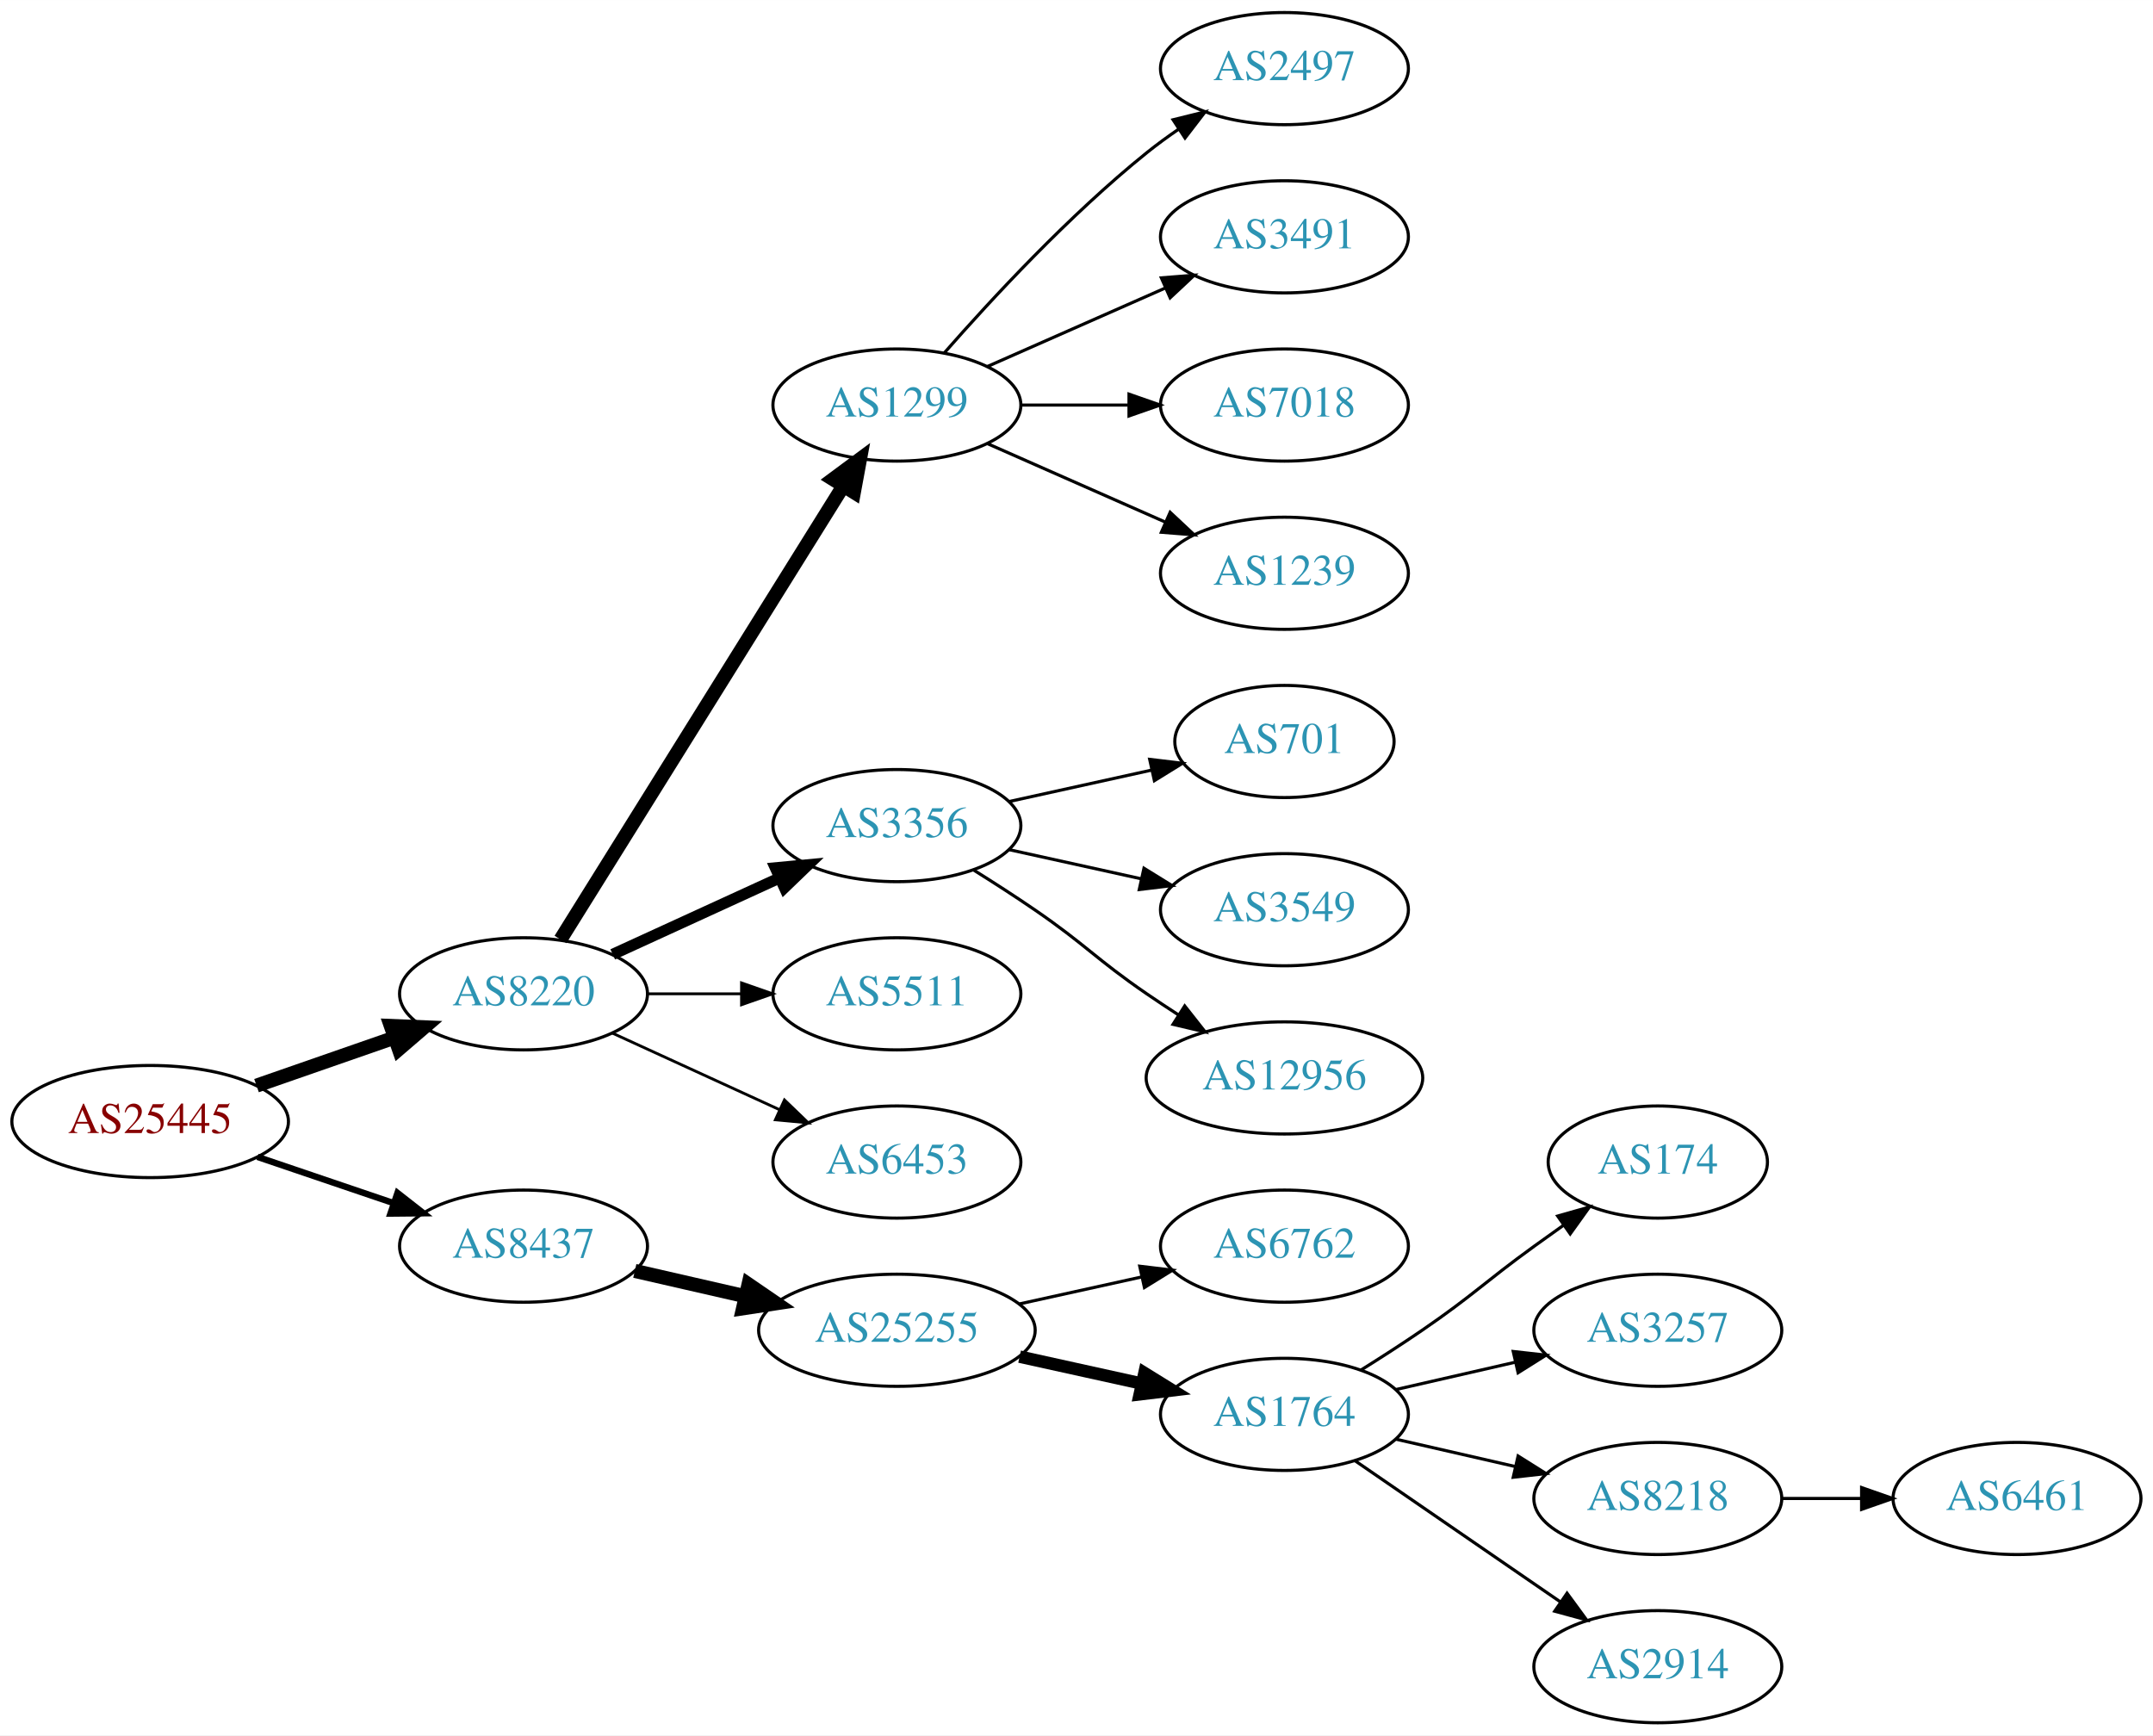
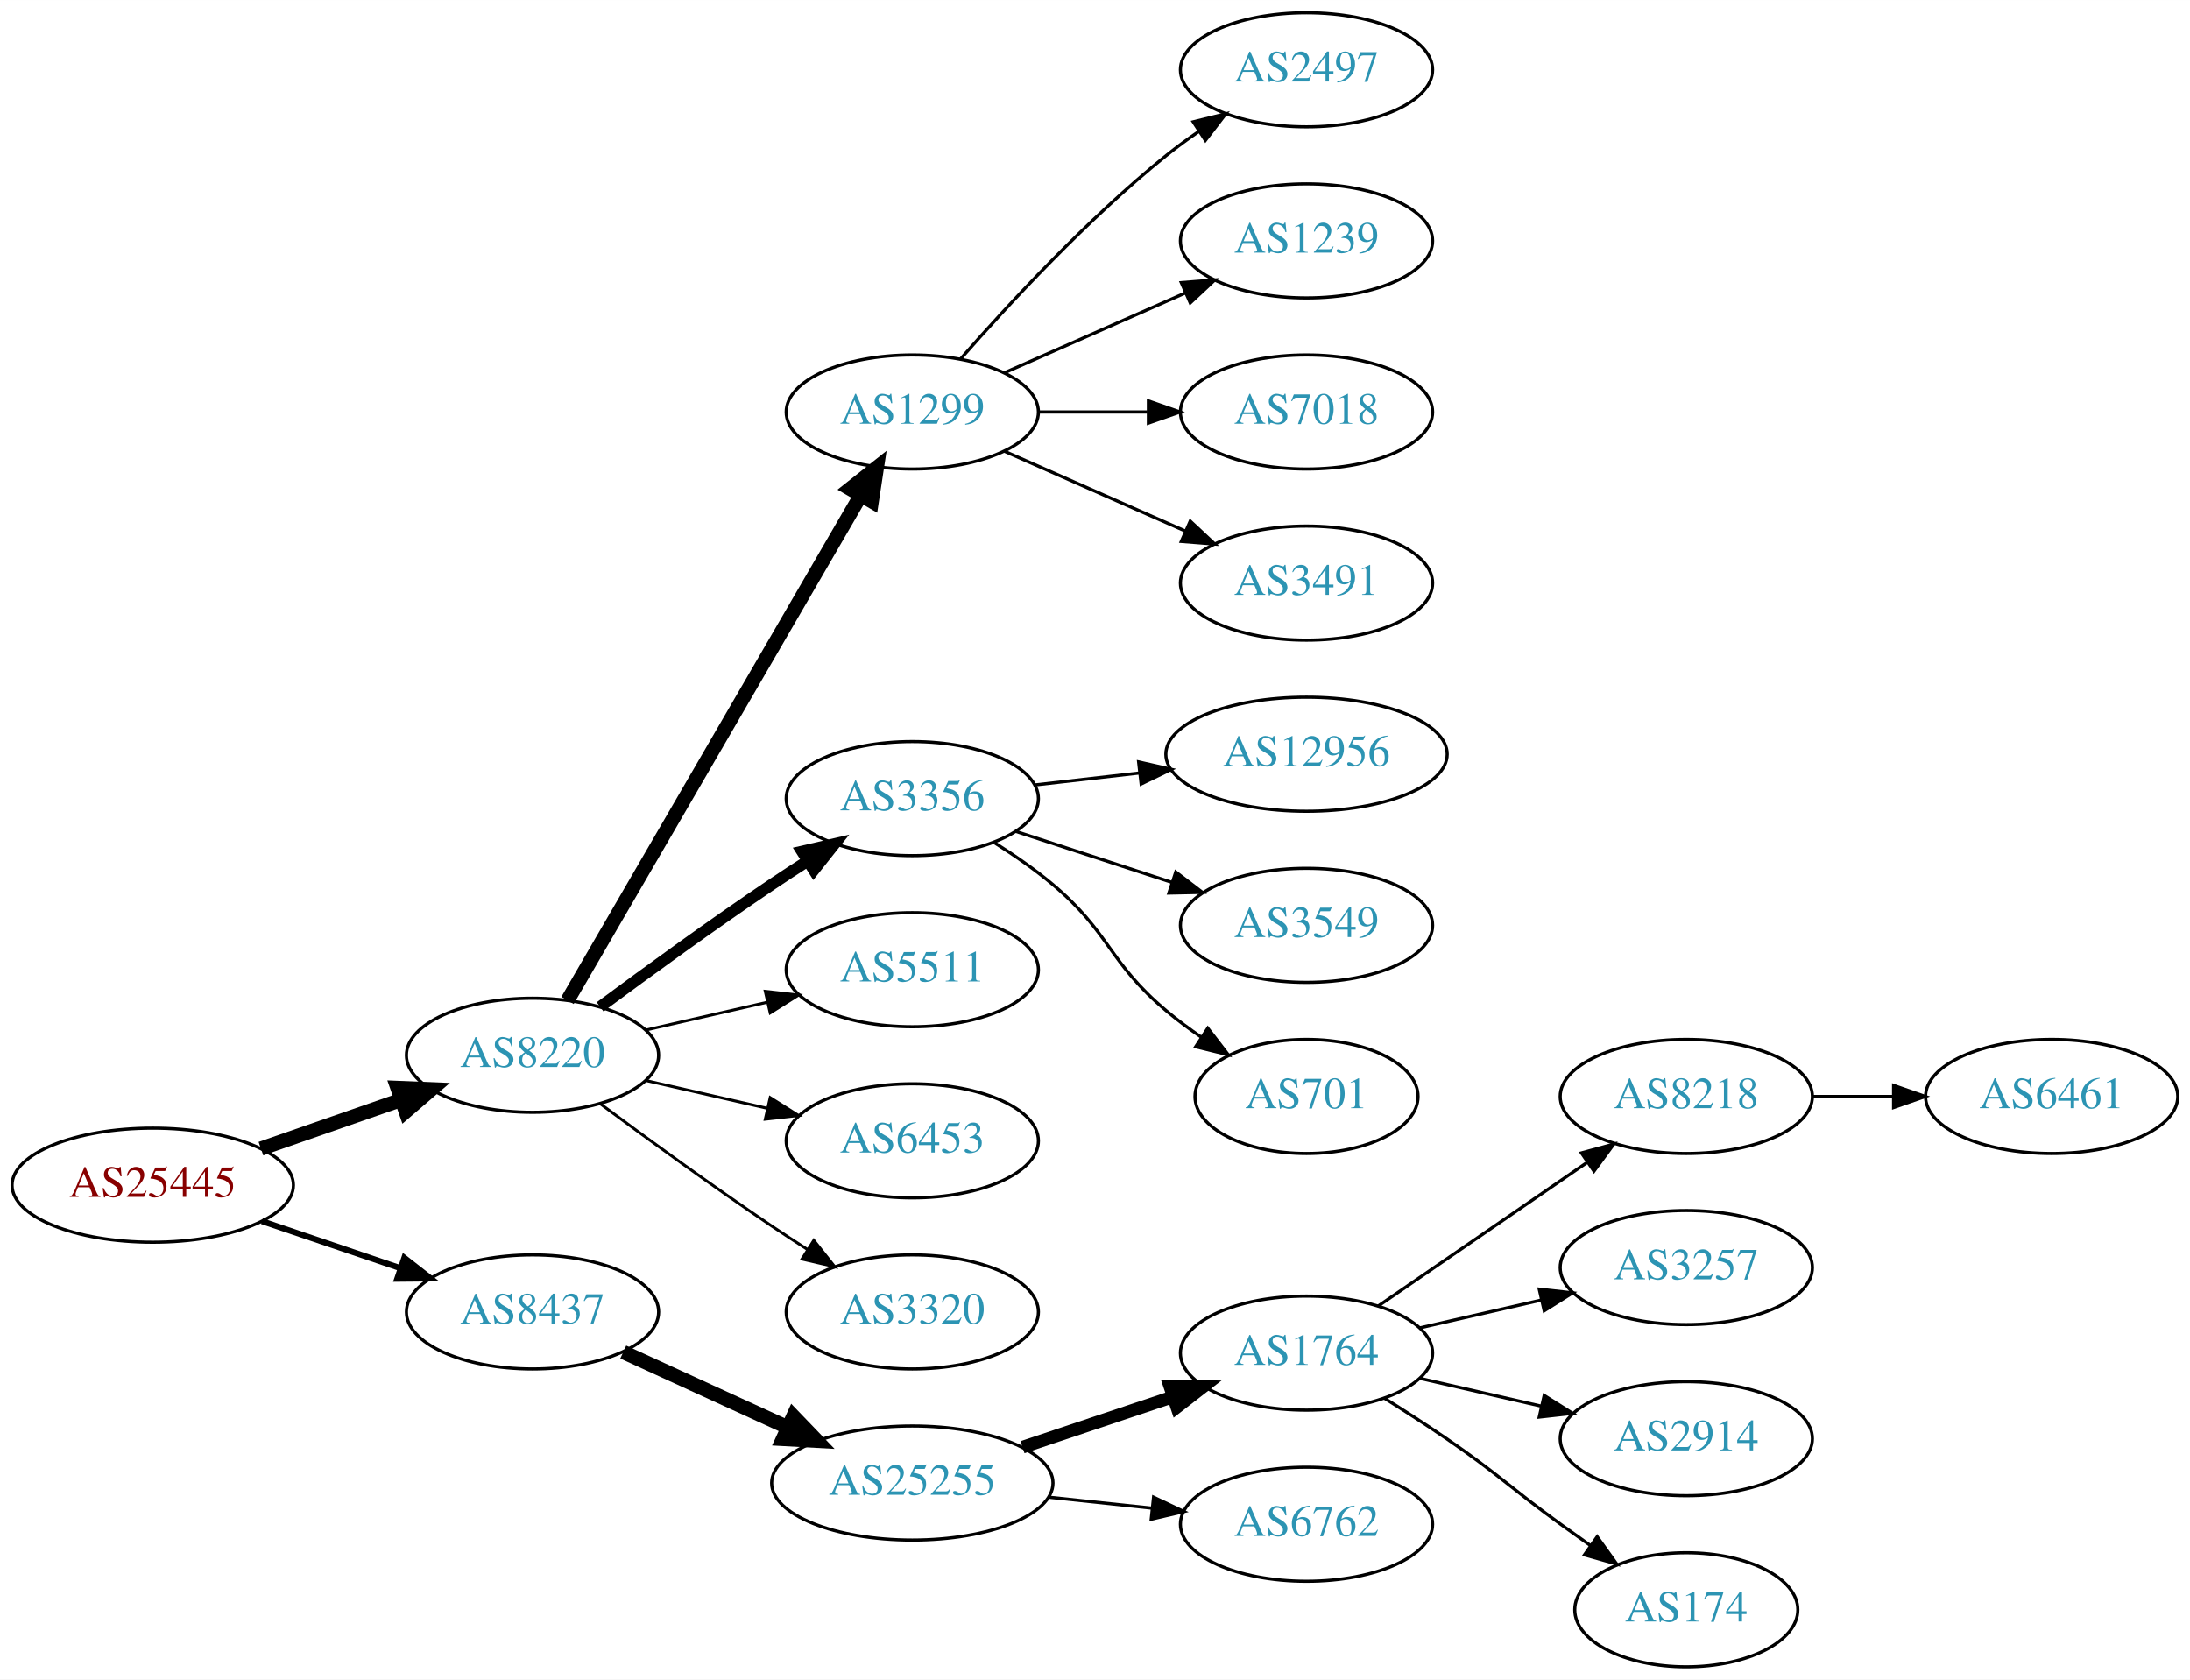
- <svg xmlns="http://www.w3.org/2000/svg" xmlns:xlink="http://www.w3.org/1999/xlink" width="691pt" height="557pt" viewBox="0.00 0.00 691.06 557.00">
-   <g id="graph0" class="graph" transform="scale(1 1) rotate(0) translate(4 553)">
-     <polygon fill="white" stroke="none" points="-4,4 -4,-553 687.055,-553 687.055,4 -4,4" />
+ <svg xmlns="http://www.w3.org/2000/svg" xmlns:xlink="http://www.w3.org/1999/xlink" width="691pt" height="530pt" viewBox="0.00 0.00 691.06 530.00">
+   <g id="graph0" class="graph" transform="scale(1 1) rotate(0) translate(4 526)">
+     <polygon fill="white" stroke="none" points="-4,4 -4,-526 687.055,-526 687.055,4 -4,4" />
    <g id="node1" class="node">
      <g id="a_node1">
        <a xlink:href="/asn/25445" xlink:title="AS25445 ~ Lamezanstrasse 4 - 8 [AT]">
-           <ellipse fill="#ffffff" stroke="black" cx="44.196" cy="-193" rx="44.393" ry="18" />
-           <text text-anchor="middle" x="44.196" y="-189.3" font-family="Times,serif" font-size="14.00" fill="#880000">AS25445</text>
+           <ellipse fill="#ffffff" stroke="black" cx="44.196" cy="-152" rx="44.393" ry="18" />
+           <text text-anchor="middle" x="44.196" y="-148.3" font-family="Times,serif" font-size="14.00" fill="#880000">AS25445</text>
        </a>
      </g>
    </g>
    <g id="node2" class="node">
      <g id="a_node2">
        <a xlink:href="/asn/8220" xlink:title="AS8220 ~ COLT [GB]">
-           <ellipse fill="#ffffff" stroke="black" cx="164.039" cy="-234" rx="39.794" ry="18" />
-           <text text-anchor="middle" x="164.039" y="-230.3" font-family="Times,serif" font-size="14.00" fill="#2c94b3">AS8220</text>
+           <ellipse fill="#ffffff" stroke="black" cx="164.039" cy="-193" rx="39.794" ry="18" />
+           <text text-anchor="middle" x="164.039" y="-189.3" font-family="Times,serif" font-size="14.00" fill="#2c94b3">AS8220</text>
        </a>
      </g>
    </g>
    <g id="edge1" class="edge">
-       <path fill="none" stroke="black" stroke-width="4.5" d="M78.335,-204.53C92.053,-209.302 108.092,-214.883 122.502,-219.896" />
-       <polygon fill="black" stroke="black" stroke-width="4.5" points="121.43,-223.692 132.168,-223.26 124.018,-216.255 121.43,-223.692" />
+       <path fill="none" stroke="black" stroke-width="4.5" d="M78.335,-163.53C92.053,-168.302 108.092,-173.883 122.502,-178.896" />
+       <polygon fill="black" stroke="black" stroke-width="4.5" points="121.43,-182.692 132.168,-182.26 124.018,-175.255 121.43,-182.692" />
    </g>
    <g id="node3" class="node">
      <g id="a_node3">
        <a xlink:href="/asn/8437" xlink:title="AS8437 ~ Hutchison Drei Austria GmbH [AT]">
-           <ellipse fill="#ffffff" stroke="black" cx="164.039" cy="-153" rx="39.794" ry="18" />
-           <text text-anchor="middle" x="164.039" y="-149.3" font-family="Times,serif" font-size="14.00" fill="#2c94b3">AS8437</text>
+           <ellipse fill="#ffffff" stroke="black" cx="164.039" cy="-112" rx="39.794" ry="18" />
+           <text text-anchor="middle" x="164.039" y="-108.3" font-family="Times,serif" font-size="14.00" fill="#2c94b3">AS8437</text>
        </a>
      </g>
    </g>
    <g id="edge2" class="edge">
-       <path fill="none" stroke="black" stroke-width="2.045" d="M78.65,-181.645C92.251,-177.028 108.093,-171.651 122.354,-166.81" />
-       <polygon fill="black" stroke="black" stroke-width="2.045" points="123.583,-170.089 131.928,-163.56 121.333,-163.46 123.583,-170.089" />
+       <path fill="none" stroke="black" stroke-width="1.875" d="M78.65,-140.645C92.251,-136.028 108.093,-130.651 122.354,-125.81" />
+       <polygon fill="black" stroke="black" stroke-width="1.875" points="123.583,-129.089 131.928,-122.56 121.333,-122.46 123.583,-129.089" />
    </g>
    <g id="node4" class="node">
      <g id="a_node4">
        <a xlink:href="/asn/1299" xlink:title="AS1299 ~ Telia Carrier [EU]">
-           <ellipse fill="#ffffff" stroke="black" cx="283.881" cy="-423" rx="39.794" ry="18" />
-           <text text-anchor="middle" x="283.881" y="-419.3" font-family="Times,serif" font-size="14.00" fill="#2c94b3">AS1299</text>
+           <ellipse fill="#ffffff" stroke="black" cx="283.881" cy="-396" rx="39.794" ry="18" />
+           <text text-anchor="middle" x="283.881" y="-392.3" font-family="Times,serif" font-size="14.00" fill="#2c94b3">AS1299</text>
        </a>
      </g>
    </g>
    <g id="edge3" class="edge">
-       <path fill="none" stroke="black" stroke-width="4.5" d="M175.914,-251.442C196.697,-284.775 242.158,-357.686 266.586,-396.866" />
-       <polygon fill="black" stroke="black" stroke-width="4.5" points="263.4,-399.198 272.032,-405.6 270.083,-395.031 263.4,-399.198" />
+       <path fill="none" stroke="black" stroke-width="4.5" d="M175.086,-210.308C195.732,-245.874 243.044,-327.375 267.546,-369.583" />
+       <polygon fill="black" stroke="black" stroke-width="4.5" points="264.266,-371.776 272.692,-378.448 271.077,-367.823 264.266,-371.776" />
    </g>
    <g id="node5" class="node">
      <g id="a_node5">
        <a xlink:href="/asn/3356" xlink:title="AS3356 ~ Level 3 Parent, LLC [US]">
-           <ellipse fill="#ffffff" stroke="black" cx="283.881" cy="-288" rx="39.794" ry="18" />
-           <text text-anchor="middle" x="283.881" y="-284.3" font-family="Times,serif" font-size="14.00" fill="#2c94b3">AS3356</text>
+           <ellipse fill="#ffffff" stroke="black" cx="283.881" cy="-274" rx="39.794" ry="18" />
+           <text text-anchor="middle" x="283.881" y="-270.3" font-family="Times,serif" font-size="14.00" fill="#2c94b3">AS3356</text>
        </a>
      </g>
    </g>
    <g id="edge4" class="edge">
-       <path fill="none" stroke="black" stroke-width="3.6" d="M192.667,-246.661C208.624,-253.973 228.895,-263.261 246.178,-271.181" />
-       <polygon fill="black" stroke="black" stroke-width="3.6" points="244.876,-274.435 255.425,-275.419 247.793,-268.071 244.876,-274.435" />
+       <path fill="none" stroke="black" stroke-width="3.6" d="M185.369,-208.277C200.231,-219.304 220.976,-234.407 239.685,-247 243.234,-249.389 246.984,-251.839 250.733,-254.242" />
+       <polygon fill="black" stroke="black" stroke-width="3.6" points="249.059,-257.325 259.381,-259.712 252.801,-251.409 249.059,-257.325" />
    </g>
    <g id="node6" class="node">
      <g id="a_node6">
        <a xlink:href="/asn/5511" xlink:title="AS5511 ~ Orange S.A. [FR]">
-           <ellipse fill="#ffffff" stroke="black" cx="283.881" cy="-234" rx="39.794" ry="18" />
-           <text text-anchor="middle" x="283.881" y="-230.3" font-family="Times,serif" font-size="14.00" fill="#2c94b3">AS5511</text>
+           <ellipse fill="#ffffff" stroke="black" cx="283.881" cy="-220" rx="39.794" ry="18" />
+           <text text-anchor="middle" x="283.881" y="-216.3" font-family="Times,serif" font-size="14.00" fill="#2c94b3">AS5511</text>
        </a>
      </g>
    </g>
    <g id="edge5" class="edge">
-       <path fill="none" stroke="black" stroke-width="0.9" d="M203.951,-234C213.505,-234 223.854,-234 233.817,-234" />
-       <polygon fill="black" stroke="black" stroke-width="0.9" points="234.009,-237.5 244.009,-234 234.009,-230.5 234.009,-237.5" />
+       <path fill="none" stroke="black" stroke-width="0.9" d="M199.758,-200.955C211.758,-203.704 225.379,-206.825 238.071,-209.733" />
+       <polygon fill="black" stroke="black" stroke-width="0.9" points="237.474,-213.187 248.003,-212.009 239.037,-206.364 237.474,-213.187" />
    </g>
    <g id="node7" class="node">
      <g id="a_node7">
        <a xlink:href="/asn/6453" xlink:title="AS6453 ~ TATA COMMUNICATIONS (AMERICA) INC [US]">
-           <ellipse fill="#ffffff" stroke="black" cx="283.881" cy="-180" rx="39.794" ry="18" />
-           <text text-anchor="middle" x="283.881" y="-176.3" font-family="Times,serif" font-size="14.00" fill="#2c94b3">AS6453</text>
+           <ellipse fill="#ffffff" stroke="black" cx="283.881" cy="-166" rx="39.794" ry="18" />
+           <text text-anchor="middle" x="283.881" y="-162.3" font-family="Times,serif" font-size="14.00" fill="#2c94b3">AS6453</text>
        </a>
      </g>
    </g>
    <g id="edge6" class="edge">
-       <path fill="none" stroke="black" stroke-width="0.9" d="M192.667,-221.339C208.624,-214.027 228.895,-204.739 246.178,-196.819" />
-       <polygon fill="black" stroke="black" stroke-width="0.9" points="247.793,-199.929 255.425,-192.581 244.876,-193.565 247.793,-199.929" />
+       <path fill="none" stroke="black" stroke-width="0.9" d="M199.758,-185.045C211.758,-182.296 225.379,-179.175 238.071,-176.267" />
+       <polygon fill="black" stroke="black" stroke-width="0.9" points="239.037,-179.636 248.003,-173.991 237.474,-172.813 239.037,-179.636" />
+     </g>
+     <g id="node8" class="node">
+       <g id="a_node8">
+         <a xlink:href="/asn/3320" xlink:title="AS3320 ~ DTAG [DE]">
+           <ellipse fill="#ffffff" stroke="black" cx="283.881" cy="-112" rx="39.794" ry="18" />
+           <text text-anchor="middle" x="283.881" y="-108.3" font-family="Times,serif" font-size="14.00" fill="#2c94b3">AS3320</text>
+         </a>
+       </g>
+     </g>
+     <g id="edge7" class="edge">
+       <path fill="none" stroke="black" stroke-width="0.9" d="M185.369,-177.723C200.231,-166.696 220.976,-151.593 239.685,-139 243.234,-136.611 246.984,-134.161 250.733,-131.758" />
+       <polygon fill="black" stroke="black" stroke-width="0.9" points="252.801,-134.591 259.381,-126.288 249.059,-128.675 252.801,-134.591" />
+     </g>
+     <g id="node16" class="node">
+       <g id="a_node16">
+         <a xlink:href="/asn/25255" xlink:title="AS25255 ~ ==&gt; TELE2 AUSTRIA &lt;== [AT]">
+           <ellipse fill="#ffffff" stroke="black" cx="283.881" cy="-58" rx="44.393" ry="18" />
+           <text text-anchor="middle" x="283.881" y="-54.3" font-family="Times,serif" font-size="14.00" fill="#2c94b3">AS25255</text>
+         </a>
+       </g>
+     </g>
+     <g id="edge15" class="edge">
+       <path fill="none" stroke="black" stroke-width="4.5" d="M192.667,-99.339C208.165,-92.238 227.732,-83.272 244.678,-75.506" />
+       <polygon fill="black" stroke="black" stroke-width="4.5" points="246.33,-79.08 253.781,-71.335 243.05,-71.921 246.33,-79.08" />
+     </g>
+     <g id="node9" class="node">
+       <g id="a_node9">
+         <a xlink:href="/asn/2497" xlink:title="AS2497 ~ Internet Initiative Japan Inc. [JP]">
+           <ellipse fill="#ffffff" stroke="black" cx="408.273" cy="-504" rx="39.794" ry="18" />
+           <text text-anchor="middle" x="408.273" y="-500.3" font-family="Times,serif" font-size="14.00" fill="#2c94b3">AS2497</text>
+         </a>
+       </g>
+     </g>
+     <g id="edge8" class="edge">
+       <path fill="none" stroke="black" d="M299.033,-412.663C314.135,-429.894 339.256,-457.024 364.077,-477 367.333,-479.62 370.858,-482.192 374.442,-484.646" />
+       <polygon fill="black" stroke="black" points="372.53,-487.577 382.815,-490.121 376.361,-481.719 372.53,-487.577" />
+     </g>
+     <g id="node10" class="node">
+       <g id="a_node10">
+         <a xlink:href="/asn/1239" xlink:title="AS1239 ~ Sprint [US]">
+           <ellipse fill="#ffffff" stroke="black" cx="408.273" cy="-450" rx="39.794" ry="18" />
+           <text text-anchor="middle" x="408.273" y="-446.3" font-family="Times,serif" font-size="14.00" fill="#2c94b3">AS1239</text>
+         </a>
+       </g>
+     </g>
+     <g id="edge9" class="edge">
+       <path fill="none" stroke="black" d="M312.96,-408.389C329.908,-415.866 351.706,-425.483 370.075,-433.588" />
+       <polygon fill="black" stroke="black" points="368.763,-436.834 379.325,-437.669 371.589,-430.43 368.763,-436.834" />
+     </g>
+     <g id="node11" class="node">
+       <g id="a_node11">
+         <a xlink:href="/asn/7018" xlink:title="AS7018 ~ ATT-INTERNET4 [US]">
+           <ellipse fill="#ffffff" stroke="black" cx="408.273" cy="-396" rx="39.794" ry="18" />
+           <text text-anchor="middle" x="408.273" y="-392.3" font-family="Times,serif" font-size="14.00" fill="#2c94b3">AS7018</text>
+         </a>
+       </g>
+     </g>
+     <g id="edge10" class="edge">
+       <path fill="none" stroke="black" d="M323.607,-396C334.545,-396 346.596,-396 358.062,-396" />
+       <polygon fill="black" stroke="black" points="358.38,-399.5 368.38,-396 358.38,-392.5 358.38,-399.5" />
+     </g>
+     <g id="node12" class="node">
+       <g id="a_node12">
+         <a xlink:href="/asn/3491" xlink:title="AS3491 ~ PCCW Global, Inc. [US]">
+           <ellipse fill="#ffffff" stroke="black" cx="408.273" cy="-342" rx="39.794" ry="18" />
+           <text text-anchor="middle" x="408.273" y="-338.3" font-family="Times,serif" font-size="14.00" fill="#2c94b3">AS3491</text>
+         </a>
+       </g>
+     </g>
+     <g id="edge11" class="edge">
+       <path fill="none" stroke="black" d="M312.96,-383.611C329.908,-376.134 351.706,-366.517 370.075,-358.412" />
+       <polygon fill="black" stroke="black" points="371.589,-361.57 379.325,-354.331 368.763,-355.166 371.589,-361.57" />
+     </g>
+     <g id="node13" class="node">
+       <g id="a_node13">
+         <a xlink:href="/asn/12956" xlink:title="AS12956 ~ TELXIUS [ES]">
+           <ellipse fill="#ffffff" stroke="black" cx="408.273" cy="-288" rx="44.393" ry="18" />
+           <text text-anchor="middle" x="408.273" y="-284.3" font-family="Times,serif" font-size="14.00" fill="#2c94b3">AS12956</text>
+         </a>
+       </g>
+     </g>
+     <g id="edge12" class="edge">
+       <path fill="none" stroke="black" d="M322.602,-278.315C333.034,-279.508 344.539,-280.824 355.617,-282.091" />
+       <polygon fill="black" stroke="black" points="355.294,-285.577 365.627,-283.236 356.09,-278.622 355.294,-285.577" />
+     </g>
+     <g id="node14" class="node">
+       <g id="a_node14">
+         <a xlink:href="/asn/3549" xlink:title="AS3549 ~ Level 3 Parent, LLC [US]">
+           <ellipse fill="#ffffff" stroke="black" cx="408.273" cy="-234" rx="39.794" ry="18" />
+           <text text-anchor="middle" x="408.273" y="-230.3" font-family="Times,serif" font-size="14.00" fill="#2c94b3">AS3549</text>
+         </a>
+       </g>
+     </g>
+     <g id="edge13" class="edge">
+       <path fill="none" stroke="black" d="M316.4,-263.699C331.416,-258.792 349.577,-252.856 365.704,-247.586" />
+       <polygon fill="black" stroke="black" points="367.018,-250.839 375.436,-244.405 364.843,-244.185 367.018,-250.839" />
    </g>
    <g id="node15" class="node">
      <g id="a_node15">
-         <a xlink:href="/asn/25255" xlink:title="AS25255 ~ ==&gt; TELE2 AUSTRIA &lt;== [AT]">
-           <ellipse fill="#ffffff" stroke="black" cx="283.881" cy="-126" rx="44.393" ry="18" />
-           <text text-anchor="middle" x="283.881" y="-122.3" font-family="Times,serif" font-size="14.00" fill="#2c94b3">AS25255</text>
+         <a xlink:href="/asn/701" xlink:title="AS701 ~ UUNET [US]">
+           <ellipse fill="#ffffff" stroke="black" cx="408.273" cy="-180" rx="35.194" ry="18" />
+           <text text-anchor="middle" x="408.273" y="-176.3" font-family="Times,serif" font-size="14.00" fill="#2c94b3">AS701</text>
        </a>
      </g>
    </g>
    <g id="edge14" class="edge">
-       <path fill="none" stroke="black" stroke-width="4.5" d="M199.758,-145.045C210.896,-142.493 223.432,-139.621 235.325,-136.896" />
-       <polygon fill="black" stroke="black" stroke-width="4.5" points="236.251,-140.724 245.119,-134.652 234.492,-133.047 236.251,-140.724" />
-     </g>
-     <g id="node8" class="node">
-       <g id="a_node8">
-         <a xlink:href="/asn/2497" xlink:title="AS2497 ~ Internet Initiative Japan Inc. [JP]">
-           <ellipse fill="#ffffff" stroke="black" cx="408.273" cy="-531" rx="39.794" ry="18" />
-           <text text-anchor="middle" x="408.273" y="-527.3" font-family="Times,serif" font-size="14.00" fill="#2c94b3">AS2497</text>
-         </a>
-       </g>
-     </g>
-     <g id="edge7" class="edge">
-       <path fill="none" stroke="black" d="M299.033,-439.663C314.135,-456.894 339.256,-484.024 364.077,-504 367.333,-506.62 370.858,-509.192 374.442,-511.646" />
-       <polygon fill="black" stroke="black" points="372.53,-514.577 382.815,-517.121 376.361,-508.719 372.53,-514.577" />
-     </g>
-     <g id="node9" class="node">
-       <g id="a_node9">
-         <a xlink:href="/asn/3491" xlink:title="AS3491 ~ PCCW Global, Inc. [US]">
-           <ellipse fill="#ffffff" stroke="black" cx="408.273" cy="-477" rx="39.794" ry="18" />
-           <text text-anchor="middle" x="408.273" y="-473.3" font-family="Times,serif" font-size="14.00" fill="#2c94b3">AS3491</text>
-         </a>
-       </g>
-     </g>
-     <g id="edge8" class="edge">
-       <path fill="none" stroke="black" d="M312.96,-435.389C329.908,-442.866 351.706,-452.483 370.075,-460.588" />
-       <polygon fill="black" stroke="black" points="368.763,-463.834 379.325,-464.669 371.589,-457.43 368.763,-463.834" />
-     </g>
-     <g id="node10" class="node">
-       <g id="a_node10">
-         <a xlink:href="/asn/7018" xlink:title="AS7018 ~ AT&amp;T Services, Inc. [US]">
-           <ellipse fill="#ffffff" stroke="black" cx="408.273" cy="-423" rx="39.794" ry="18" />
-           <text text-anchor="middle" x="408.273" y="-419.3" font-family="Times,serif" font-size="14.00" fill="#2c94b3">AS7018</text>
-         </a>
-       </g>
-     </g>
-     <g id="edge9" class="edge">
-       <path fill="none" stroke="black" d="M323.607,-423C334.545,-423 346.596,-423 358.062,-423" />
-       <polygon fill="black" stroke="black" points="358.38,-426.5 368.38,-423 358.38,-419.5 358.38,-426.5" />
-     </g>
-     <g id="node11" class="node">
-       <g id="a_node11">
-         <a xlink:href="/asn/1239" xlink:title="AS1239 ~ Sprint [US]">
-           <ellipse fill="#ffffff" stroke="black" cx="408.273" cy="-369" rx="39.794" ry="18" />
-           <text text-anchor="middle" x="408.273" y="-365.3" font-family="Times,serif" font-size="14.00" fill="#2c94b3">AS1239</text>
-         </a>
-       </g>
-     </g>
-     <g id="edge10" class="edge">
-       <path fill="none" stroke="black" d="M312.96,-410.611C329.908,-403.134 351.706,-393.517 370.075,-385.412" />
-       <polygon fill="black" stroke="black" points="371.589,-388.57 379.325,-381.331 368.763,-382.166 371.589,-388.57" />
-     </g>
-     <g id="node12" class="node">
-       <g id="a_node12">
-         <a xlink:href="/asn/701" xlink:title="AS701 ~ UUNET [US]">
-           <ellipse fill="#ffffff" stroke="black" cx="408.273" cy="-315" rx="35.194" ry="18" />
-           <text text-anchor="middle" x="408.273" y="-311.3" font-family="Times,serif" font-size="14.00" fill="#2c94b3">AS701</text>
-         </a>
-       </g>
-     </g>
-     <g id="edge11" class="edge">
-       <path fill="none" stroke="black" d="M319.954,-295.737C334.187,-298.877 350.742,-302.529 365.586,-305.804" />
-       <polygon fill="black" stroke="black" points="365.021,-309.263 375.54,-308 366.529,-302.428 365.021,-309.263" />
-     </g>
-     <g id="node13" class="node">
-       <g id="a_node13">
-         <a xlink:href="/asn/3549" xlink:title="AS3549 ~ Level 3 Parent, LLC [US]">
-           <ellipse fill="#ffffff" stroke="black" cx="408.273" cy="-261" rx="39.794" ry="18" />
-           <text text-anchor="middle" x="408.273" y="-257.3" font-family="Times,serif" font-size="14.00" fill="#2c94b3">AS3549</text>
-         </a>
-       </g>
-     </g>
-     <g id="edge12" class="edge">
-       <path fill="none" stroke="black" d="M319.954,-280.263C333.141,-277.354 348.321,-274.005 362.287,-270.924" />
-       <polygon fill="black" stroke="black" points="363.184,-274.31 372.196,-268.738 361.676,-267.475 363.184,-274.31" />
-     </g>
-     <g id="node14" class="node">
-       <g id="a_node14">
-         <a xlink:href="/asn/12956" xlink:title="AS12956 ~ TELXIUS [ES]">
-           <ellipse fill="#ffffff" stroke="black" cx="408.273" cy="-207" rx="44.393" ry="18" />
-           <text text-anchor="middle" x="408.273" y="-203.3" font-family="Times,serif" font-size="14.00" fill="#2c94b3">AS12956</text>
-         </a>
-       </g>
-     </g>
-     <g id="edge13" class="edge">
-       <path fill="none" stroke="black" d="M308.43,-273.784C314.872,-269.76 321.805,-265.301 328.077,-261 344.572,-249.689 347.583,-245.311 364.077,-234 367.348,-231.757 370.798,-229.472 374.265,-227.227" />
-       <polygon fill="black" stroke="black" points="376.266,-230.102 382.823,-221.78 372.507,-224.197 376.266,-230.102" />
-     </g>
-     <g id="node16" class="node">
-       <g id="a_node16">
-         <a xlink:href="/asn/6762" xlink:title="AS6762 ~ TELECOM ITALIA SPARKLE S.p.A. [IT]">
-           <ellipse fill="#ffffff" stroke="black" cx="408.273" cy="-153" rx="39.794" ry="18" />
-           <text text-anchor="middle" x="408.273" y="-149.3" font-family="Times,serif" font-size="14.00" fill="#2c94b3">AS6762</text>
-         </a>
-       </g>
-     </g>
-     <g id="edge15" class="edge">
-       <path fill="none" stroke="black" d="M323.271,-134.469C335.662,-137.202 349.509,-140.257 362.329,-143.085" />
-       <polygon fill="black" stroke="black" points="361.825,-146.558 372.344,-145.295 363.333,-139.722 361.825,-146.558" />
+       <path fill="none" stroke="black" d="M309.923,-259.998C316.095,-256.108 322.523,-251.662 328.077,-247 346.396,-231.623 345.758,-222.377 364.077,-207 367.523,-204.107 371.306,-201.298 375.155,-198.653" />
+       <polygon fill="black" stroke="black" points="377.118,-201.552 383.582,-193.158 373.294,-195.688 377.118,-201.552" />
    </g>
    <g id="node17" class="node">
      <g id="a_node17">
        <a xlink:href="/asn/1764" xlink:title="AS1764 ~ NEXTLAYER-AS [AT]">
          <ellipse fill="#ffffff" stroke="black" cx="408.273" cy="-99" rx="39.794" ry="18" />
          <text text-anchor="middle" x="408.273" y="-95.3" font-family="Times,serif" font-size="14.00" fill="#2c94b3">AS1764</text>
        </a>
      </g>
    </g>
    <g id="edge16" class="edge">
-       <path fill="none" stroke="black" stroke-width="4" d="M323.271,-117.531C335.662,-114.798 349.509,-111.743 362.329,-108.915" />
-       <polygon fill="black" stroke="black" stroke-width="4" points="363.333,-112.278 372.344,-106.705 361.825,-105.442 363.333,-112.278" />
+       <path fill="none" stroke="black" stroke-width="4" d="M318.649,-69.312C333.276,-74.212 350.539,-79.995 365.924,-85.148" />
+       <polygon fill="black" stroke="black" stroke-width="4" points="365.123,-88.571 375.717,-88.429 367.347,-81.934 365.123,-88.571" />
    </g>
    <g id="node18" class="node">
      <g id="a_node18">
-         <a xlink:href="/asn/174" xlink:title="AS174 ~ Cogent Communications [US]">
-           <ellipse fill="#ffffff" stroke="black" cx="528.116" cy="-180" rx="35.194" ry="18" />
-           <text text-anchor="middle" x="528.116" y="-176.3" font-family="Times,serif" font-size="14.00" fill="#2c94b3">AS174</text>
+         <a xlink:href="/asn/6762" xlink:title="AS6762 ~ TELECOM ITALIA SPARKLE S.p.A. [IT]">
+           <ellipse fill="#ffffff" stroke="black" cx="408.273" cy="-45" rx="39.794" ry="18" />
+           <text text-anchor="middle" x="408.273" y="-41.3" font-family="Times,serif" font-size="14.00" fill="#2c94b3">AS6762</text>
        </a>
      </g>
    </g>
    <g id="edge17" class="edge">
-       <path fill="none" stroke="black" d="M432.822,-113.216C439.264,-117.24 446.197,-121.699 452.469,-126 468.964,-137.311 472.27,-141.271 488.469,-153 491.498,-155.193 494.677,-157.463 497.856,-159.713" />
-       <polygon fill="black" stroke="black" points="495.972,-162.667 506.166,-165.555 499.998,-156.941 495.972,-162.667" />
+       <path fill="none" stroke="black" d="M327.002,-53.526C337.482,-52.413 348.791,-51.212 359.521,-50.072" />
+       <polygon fill="black" stroke="black" points="360.01,-53.54 369.584,-49.003 359.271,-46.579 360.01,-53.54" />
    </g>
    <g id="node19" class="node">
      <g id="a_node19">
+         <a xlink:href="/asn/8218" xlink:title="AS8218 ~ legacy Neotelecoms [FR]">
+           <ellipse fill="#ffffff" stroke="black" cx="528.116" cy="-180" rx="39.794" ry="18" />
+           <text text-anchor="middle" x="528.116" y="-176.3" font-family="Times,serif" font-size="14.00" fill="#2c94b3">AS8218</text>
+         </a>
+       </g>
+     </g>
+     <g id="edge18" class="edge">
+       <path fill="none" stroke="black" d="M430.887,-113.857C449.376,-126.565 476.19,-144.995 496.819,-159.175" />
+       <polygon fill="black" stroke="black" points="495.016,-162.183 505.24,-164.963 498.981,-156.414 495.016,-162.183" />
+     </g>
+     <g id="node20" class="node">
+       <g id="a_node20">
        <a xlink:href="/asn/3257" xlink:title="AS3257 ~ GTT [DE]">
          <ellipse fill="#ffffff" stroke="black" cx="528.116" cy="-126" rx="39.794" ry="18" />
          <text text-anchor="middle" x="528.116" y="-122.3" font-family="Times,serif" font-size="14.00" fill="#2c94b3">AS3257</text>
        </a>
      </g>
    </g>
-     <g id="edge18" class="edge">
+     <g id="edge19" class="edge">
      <path fill="none" stroke="black" d="M443.993,-106.955C455.993,-109.704 469.613,-112.825 482.306,-115.733" />
      <polygon fill="black" stroke="black" points="481.708,-119.187 492.238,-118.009 483.272,-112.364 481.708,-119.187" />
-     </g>
-     <g id="node20" class="node">
-       <g id="a_node20">
-         <a xlink:href="/asn/8218" xlink:title="AS8218 ~ legacy Neotelecoms [FR]">
-           <ellipse fill="#ffffff" stroke="black" cx="528.116" cy="-72" rx="39.794" ry="18" />
-           <text text-anchor="middle" x="528.116" y="-68.3" font-family="Times,serif" font-size="14.00" fill="#2c94b3">AS8218</text>
-         </a>
-       </g>
-     </g>
-     <g id="edge19" class="edge">
-       <path fill="none" stroke="black" d="M443.993,-91.045C455.993,-88.296 469.613,-85.175 482.306,-82.267" />
-       <polygon fill="black" stroke="black" points="483.272,-85.636 492.238,-79.991 481.708,-78.813 483.272,-85.636" />
    </g>
    <g id="node21" class="node">
      <g id="a_node21">
        <a xlink:href="/asn/2914" xlink:title="AS2914 ~ NTT America, Inc. [US]">
-           <ellipse fill="#ffffff" stroke="black" cx="528.116" cy="-18" rx="39.794" ry="18" />
-           <text text-anchor="middle" x="528.116" y="-14.3" font-family="Times,serif" font-size="14.00" fill="#2c94b3">AS2914</text>
+           <ellipse fill="#ffffff" stroke="black" cx="528.116" cy="-72" rx="39.794" ry="18" />
+           <text text-anchor="middle" x="528.116" y="-68.3" font-family="Times,serif" font-size="14.00" fill="#2c94b3">AS2914</text>
        </a>
      </g>
    </g>
    <g id="edge20" class="edge">
-       <path fill="none" stroke="black" d="M430.887,-84.143C449.376,-71.435 476.19,-53.005 496.819,-38.825" />
-       <polygon fill="black" stroke="black" points="498.981,-41.586 505.24,-33.037 495.016,-35.817 498.981,-41.586" />
+       <path fill="none" stroke="black" d="M443.993,-91.045C455.993,-88.296 469.613,-85.175 482.306,-82.267" />
+       <polygon fill="black" stroke="black" points="483.272,-85.636 492.238,-79.991 481.708,-78.813 483.272,-85.636" />
    </g>
    <g id="node22" class="node">
      <g id="a_node22">
+         <a xlink:href="/asn/174" xlink:title="AS174 ~ Cogent Communications [US]">
+           <ellipse fill="#ffffff" stroke="black" cx="528.116" cy="-18" rx="35.194" ry="18" />
+           <text text-anchor="middle" x="528.116" y="-14.3" font-family="Times,serif" font-size="14.00" fill="#2c94b3">AS174</text>
+         </a>
+       </g>
+     </g>
+     <g id="edge21" class="edge">
+       <path fill="none" stroke="black" d="M432.822,-84.784C439.264,-80.76 446.197,-76.301 452.469,-72 468.964,-60.69 472.27,-56.729 488.469,-45 491.498,-42.807 494.677,-40.537 497.856,-38.287" />
+       <polygon fill="black" stroke="black" points="499.998,-41.059 506.166,-32.445 495.972,-35.333 499.998,-41.059" />
+     </g>
+     <g id="node23" class="node">
+       <g id="a_node23">
        <a xlink:href="/asn/6461" xlink:title="AS6461 ~ Zayo Bandwidth [US]">
-           <ellipse fill="#ffffff" stroke="black" cx="643.409" cy="-72" rx="39.794" ry="18" />
-           <text text-anchor="middle" x="643.409" y="-68.3" font-family="Times,serif" font-size="14.00" fill="#2c94b3">AS6461</text>
-         </a>
-       </g>
-     </g>
-     <g id="edge21" class="edge">
-       <path fill="none" stroke="black" d="M567.788,-72C575.991,-72 584.755,-72 593.287,-72" />
-       <polygon fill="black" stroke="black" points="593.526,-75.5 603.526,-72 593.526,-68.5 593.526,-75.5" />
+           <ellipse fill="#ffffff" stroke="black" cx="643.409" cy="-180" rx="39.794" ry="18" />
+           <text text-anchor="middle" x="643.409" y="-176.3" font-family="Times,serif" font-size="14.00" fill="#2c94b3">AS6461</text>
+         </a>
+       </g>
+     </g>
+     <g id="edge22" class="edge">
+       <path fill="none" stroke="black" d="M567.788,-180C575.991,-180 584.755,-180 593.287,-180" />
+       <polygon fill="black" stroke="black" points="593.526,-183.5 603.526,-180 593.526,-176.5 593.526,-183.5" />
    </g>
  </g>
</svg>
